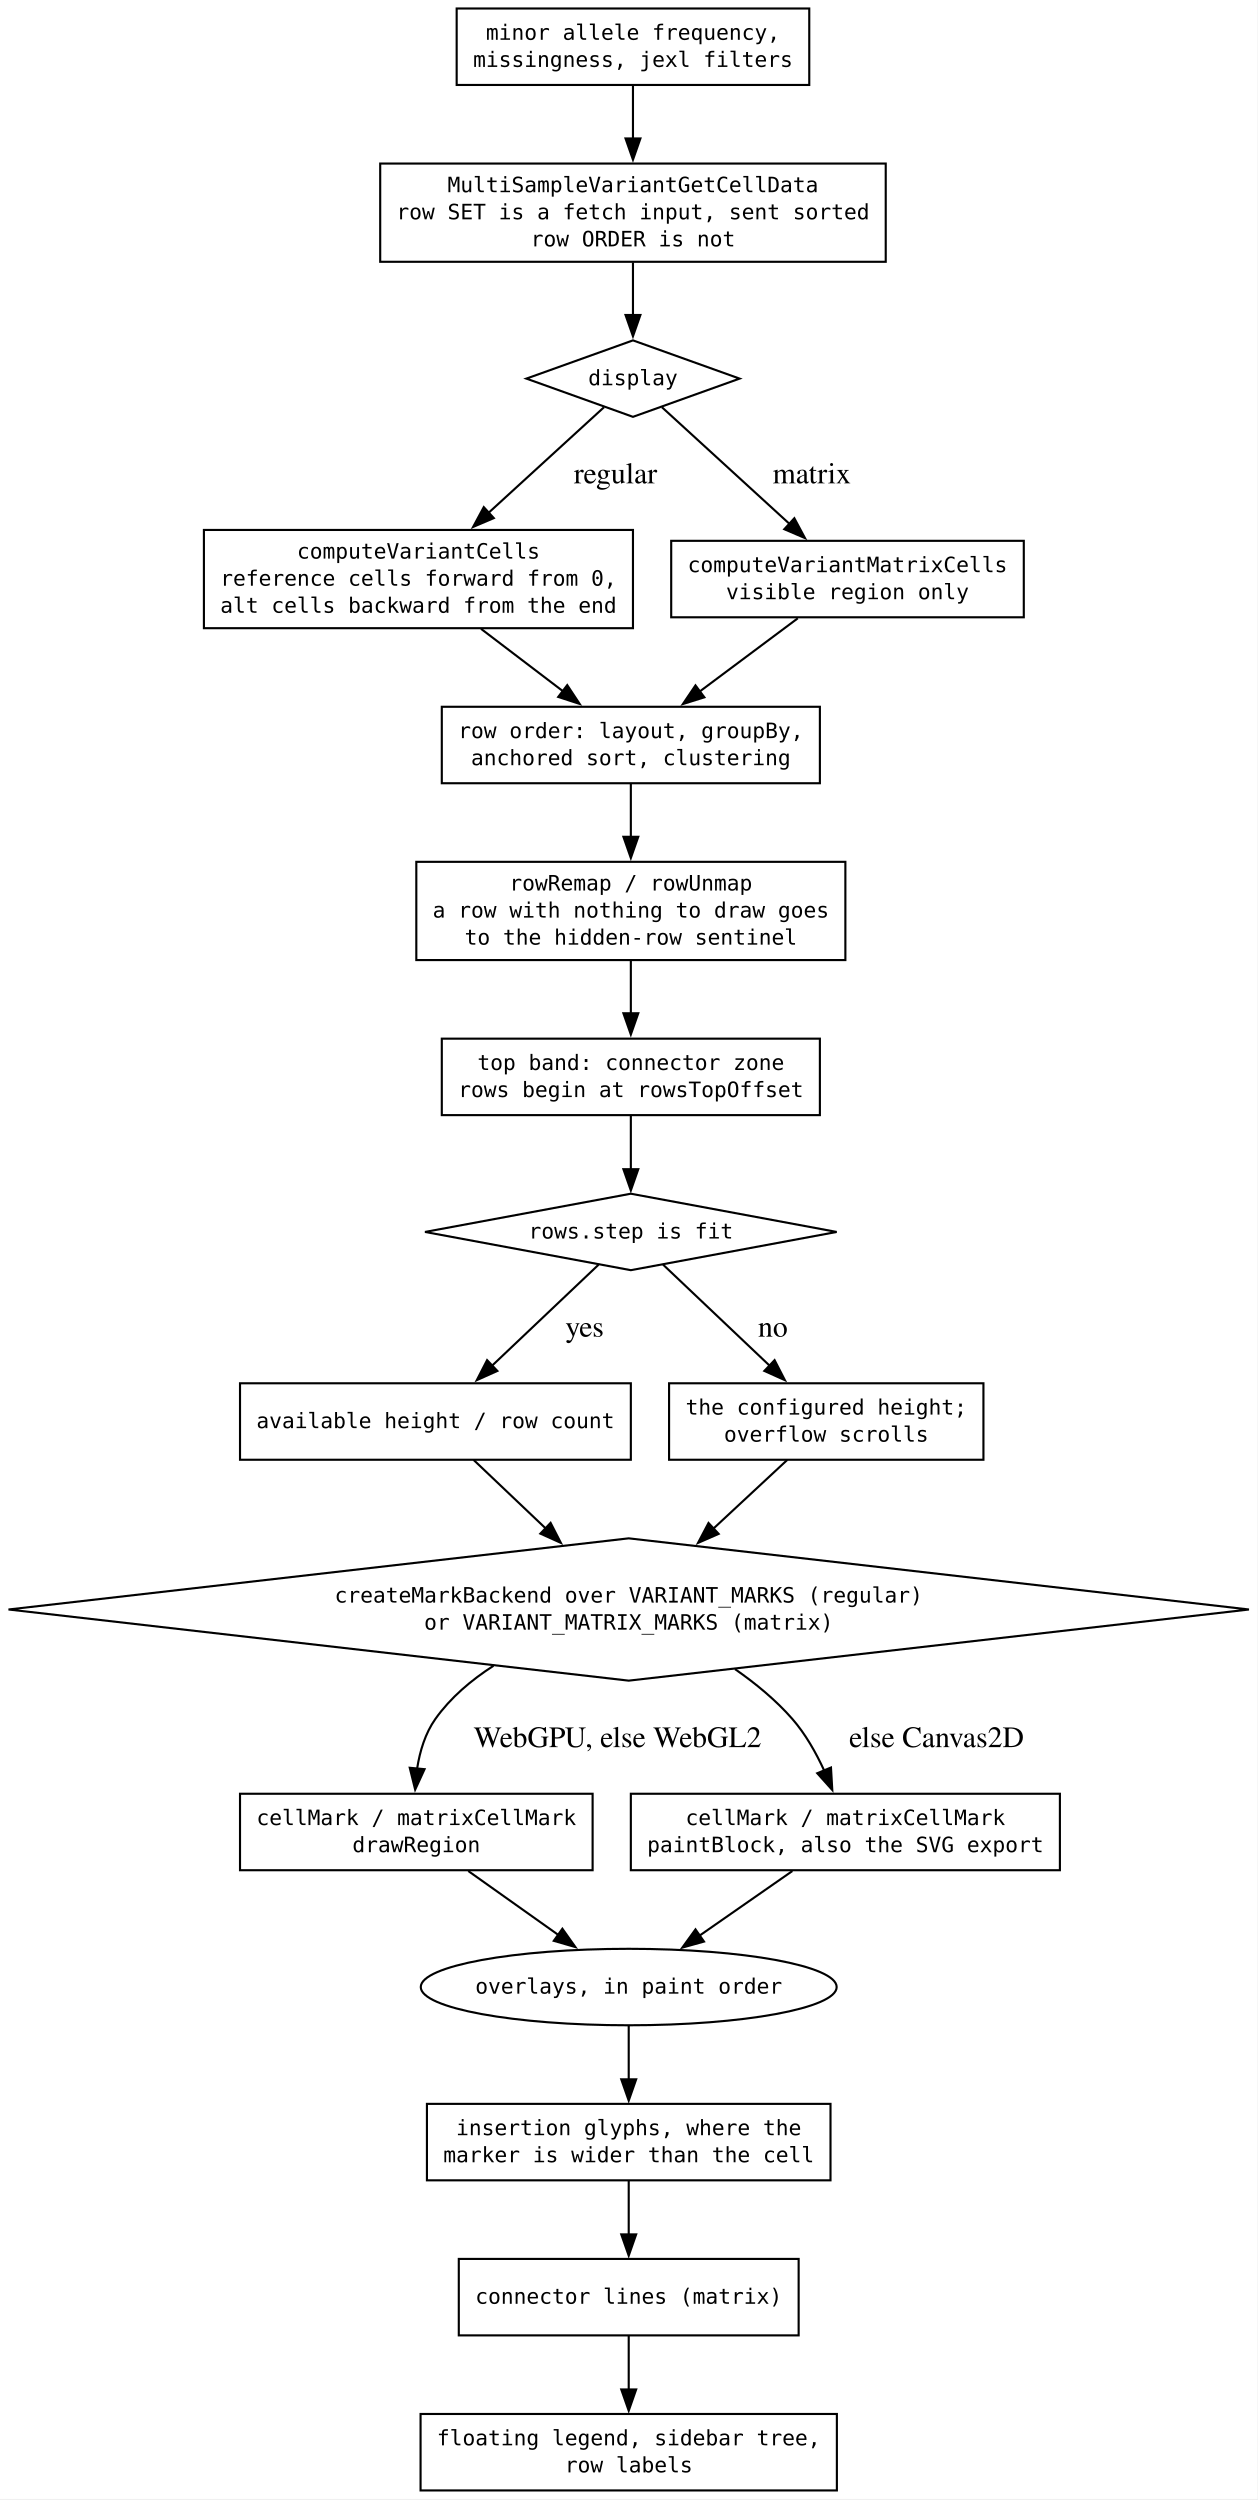
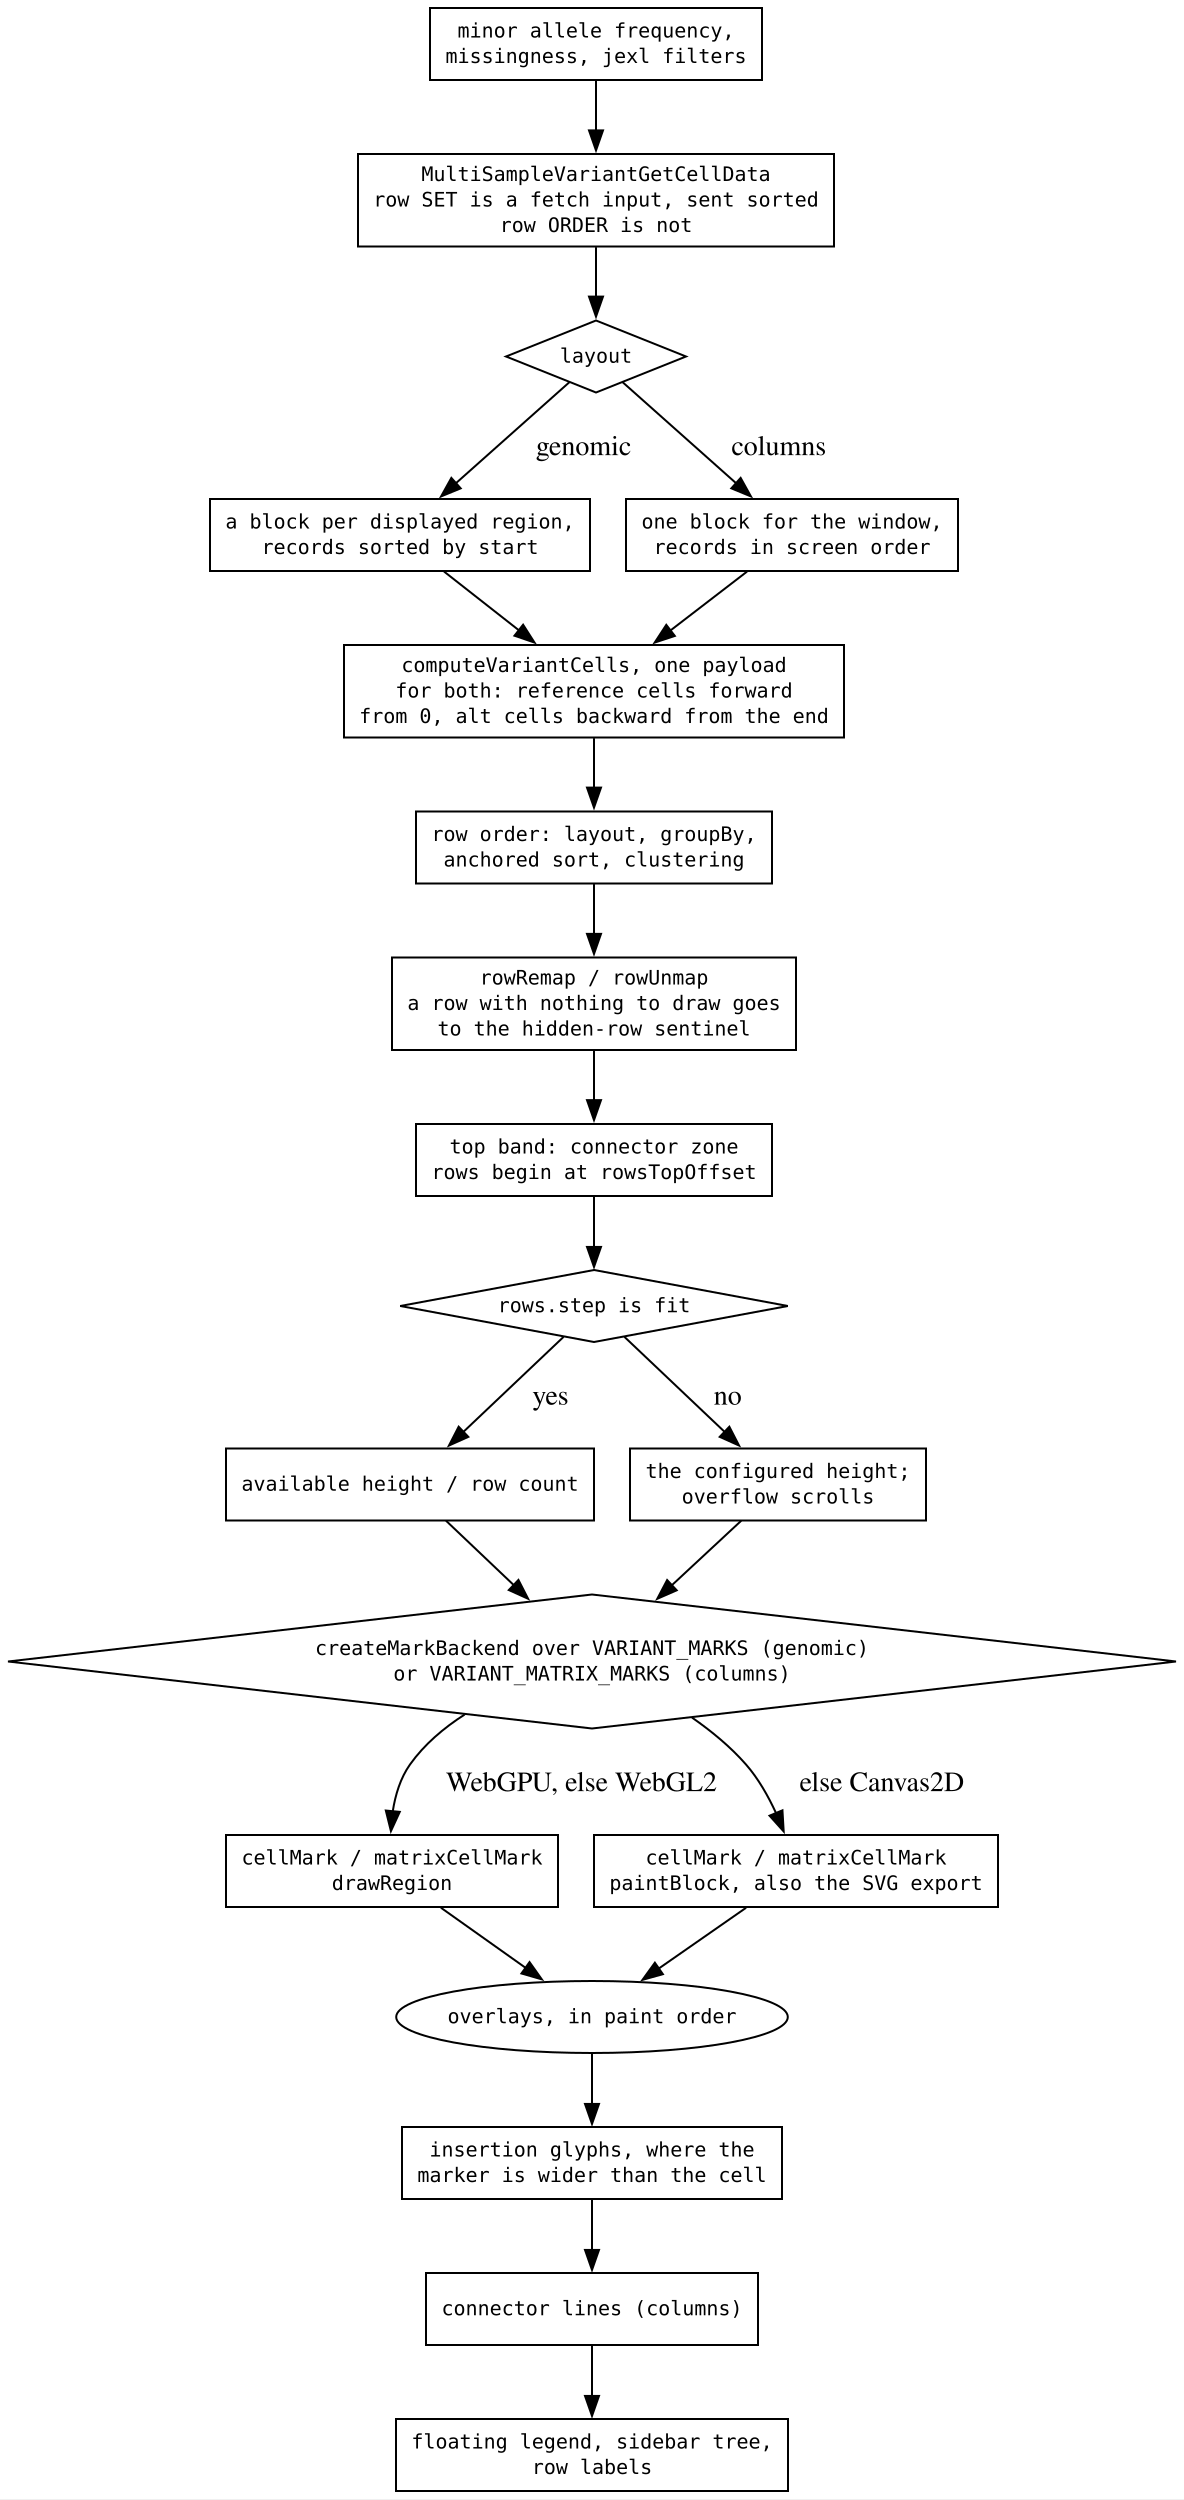
- <svg xmlns="http://www.w3.org/2000/svg" width="592pt" height="1177pt" viewBox="0.00 0.00 592.00 1177.00">
-   <g id="graph0" class="graph" transform="scale(1 1) rotate(0) translate(4 1172.5)">
-     <polygon fill="white" stroke="none" points="-4,4 -4,-1172.5 588,-1172.5 588,4 -4,4" />
+ <svg xmlns="http://www.w3.org/2000/svg" width="592pt" height="1250pt" viewBox="0.00 0.00 592.00 1250.00">
+   <g id="graph0" class="graph" transform="scale(1 1) rotate(0) translate(4 1245.5)">
+     <polygon fill="white" stroke="none" points="-4,4 -4,-1245.5 588,-1245.5 588,4 -4,4" />
    <g id="node1" class="node">
-       <polygon fill="none" stroke="black" points="294,-1012.25 243.81,-994.25 294,-976.25 344.19,-994.25 294,-1012.25" />
-       <text xml:space="preserve" text-anchor="middle" x="294" y="-991.12" font-family="monospace" font-size="10.00">display</text>
+       <polygon fill="none" stroke="black" points="294,-1085.25 249,-1067.25 294,-1049.25 339,-1067.25 294,-1085.25" />
+       <text xml:space="preserve" text-anchor="middle" x="294" y="-1064.12" font-family="monospace" font-size="10.00">layout</text>
    </g>
    <g id="node6" class="node">
-       <polygon fill="none" stroke="black" points="294,-923 92,-923 92,-876.75 294,-876.75 294,-923" />
-       <text xml:space="preserve" text-anchor="middle" x="193" y="-909.5" font-family="monospace" font-size="10.00">computeVariantCells</text>
-       <text xml:space="preserve" text-anchor="middle" x="193" y="-896.75" font-family="monospace" font-size="10.00">reference cells forward from 0,</text>
-       <text xml:space="preserve" text-anchor="middle" x="193" y="-884" font-family="monospace" font-size="10.00">alt cells backward from the end</text>
+       <polygon fill="none" stroke="black" points="291,-996 101,-996 101,-960 291,-960 291,-996" />
+       <text xml:space="preserve" text-anchor="middle" x="196" y="-981.25" font-family="monospace" font-size="10.00">a block per displayed region,</text>
+       <text xml:space="preserve" text-anchor="middle" x="196" y="-968.5" font-family="monospace" font-size="10.00">records sorted by start</text>
    </g>
    <g id="edge3" class="edge">
-       <path fill="none" stroke="black" d="M280.38,-980.79C266.53,-968.12 244.53,-948.01 226.08,-931.13" />
-       <polygon fill="black" stroke="black" points="228.48,-928.58 218.74,-924.42 223.76,-933.75 228.48,-928.58" />
-       <text xml:space="preserve" text-anchor="middle" x="284.02" y="-944.95" font-family="Times,serif" font-size="14.00"> regular</text>
+       <path fill="none" stroke="black" d="M280.78,-1054.48C266.26,-1041.55 242.52,-1020.41 223.84,-1003.79" />
+       <polygon fill="black" stroke="black" points="226.34,-1001.32 216.54,-997.29 221.68,-1006.55 226.34,-1001.32" />
+       <text xml:space="preserve" text-anchor="middle" x="286.03" y="-1017.95" font-family="Times,serif" font-size="14.00"> genomic</text>
    </g>
    <g id="node7" class="node">
-       <polygon fill="none" stroke="black" points="478,-917.88 312,-917.88 312,-881.88 478,-881.88 478,-917.88" />
-       <text xml:space="preserve" text-anchor="middle" x="395" y="-903.12" font-family="monospace" font-size="10.00">computeVariantMatrixCells</text>
-       <text xml:space="preserve" text-anchor="middle" x="395" y="-890.38" font-family="monospace" font-size="10.00">visible region only</text>
+       <polygon fill="none" stroke="black" points="475,-996 309,-996 309,-960 475,-960 475,-996" />
+       <text xml:space="preserve" text-anchor="middle" x="392" y="-981.25" font-family="monospace" font-size="10.00">one block for the window,</text>
+       <text xml:space="preserve" text-anchor="middle" x="392" y="-968.5" font-family="monospace" font-size="10.00">records in screen order</text>
    </g>
    <g id="edge4" class="edge">
-       <path fill="none" stroke="black" d="M307.62,-980.79C322.94,-966.78 348.2,-943.68 367.64,-925.9" />
-       <polygon fill="black" stroke="black" points="369.97,-928.52 374.98,-919.18 365.24,-923.35 369.97,-928.52" />
-       <text xml:space="preserve" text-anchor="middle" x="376.42" y="-944.95" font-family="Times,serif" font-size="14.00"> matrix</text>
+       <path fill="none" stroke="black" d="M307.22,-1054.48C321.74,-1041.55 345.48,-1020.41 364.16,-1003.79" />
+       <polygon fill="black" stroke="black" points="366.32,-1006.55 371.46,-997.29 361.66,-1001.32 366.32,-1006.55" />
+       <text xml:space="preserve" text-anchor="middle" x="383.65" y="-1017.95" font-family="Times,serif" font-size="14.00"> columns</text>
    </g>
    <g id="node2" class="node">
      <polygon fill="none" stroke="black" points="293,-610.5 196.09,-592.5 293,-574.5 389.91,-592.5 293,-610.5" />
      <text xml:space="preserve" text-anchor="middle" x="293" y="-589.38" font-family="monospace" font-size="10.00">rows.step is fit</text>
    </g>
-     <g id="node11" class="node">
+     <g id="node12" class="node">
      <polygon fill="none" stroke="black" points="293,-521.25 109,-521.25 109,-485.25 293,-485.25 293,-521.25" />
      <text xml:space="preserve" text-anchor="middle" x="201" y="-500.12" font-family="monospace" font-size="10.00">available height / row count</text>
    </g>
-     <g id="edge10" class="edge">
+     <g id="edge11" class="edge">
      <path fill="none" stroke="black" d="M277.81,-577.09C264.16,-564.15 243.82,-544.86 227.5,-529.38" />
      <polygon fill="black" stroke="black" points="230.15,-527.07 220.48,-522.73 225.33,-532.15 230.15,-527.07" />
      <text xml:space="preserve" text-anchor="middle" x="269.49" y="-543.2" font-family="Times,serif" font-size="14.00"> yes</text>
    </g>
-     <g id="node12" class="node">
+     <g id="node13" class="node">
      <polygon fill="none" stroke="black" points="459,-521.25 311,-521.25 311,-485.25 459,-485.25 459,-521.25" />
      <text xml:space="preserve" text-anchor="middle" x="385" y="-506.5" font-family="monospace" font-size="10.00">the configured height;</text>
      <text xml:space="preserve" text-anchor="middle" x="385" y="-493.75" font-family="monospace" font-size="10.00">overflow scrolls</text>
    </g>
-     <g id="edge11" class="edge">
+     <g id="edge12" class="edge">
      <path fill="none" stroke="black" d="M308.19,-577.09C321.84,-564.15 342.18,-544.86 358.5,-529.38" />
      <polygon fill="black" stroke="black" points="360.67,-532.15 365.52,-522.73 355.85,-527.07 360.67,-532.15" />
      <text xml:space="preserve" text-anchor="middle" x="358.12" y="-543.2" font-family="Times,serif" font-size="14.00"> no</text>
    </g>
    <g id="node3" class="node">
      <polygon fill="none" stroke="black" points="292,-448.25 0,-414.75 292,-381.25 584,-414.75 292,-448.25" />
-       <text xml:space="preserve" text-anchor="middle" x="292" y="-418" font-family="monospace" font-size="10.00">createMarkBackend over VARIANT_MARKS (regular)</text>
-       <text xml:space="preserve" text-anchor="middle" x="292" y="-405.25" font-family="monospace" font-size="10.00">or VARIANT_MATRIX_MARKS (matrix)</text>
+       <text xml:space="preserve" text-anchor="middle" x="292" y="-418" font-family="monospace" font-size="10.00">createMarkBackend over VARIANT_MARKS (genomic)</text>
+       <text xml:space="preserve" text-anchor="middle" x="292" y="-405.25" font-family="monospace" font-size="10.00">or VARIANT_MATRIX_MARKS (columns)</text>
    </g>
-     <g id="node13" class="node">
+     <g id="node14" class="node">
      <polygon fill="none" stroke="black" points="275,-328 109,-328 109,-292 275,-292 275,-328" />
      <text xml:space="preserve" text-anchor="middle" x="192" y="-313.25" font-family="monospace" font-size="10.00">cellMark / matrixCellMark</text>
      <text xml:space="preserve" text-anchor="middle" x="192" y="-300.5" font-family="monospace" font-size="10.00">drawRegion</text>
    </g>
-     <g id="edge14" class="edge">
+     <g id="edge15" class="edge">
      <path fill="none" stroke="black" d="M228.36,-388.26C217.87,-381.53 208.11,-373.27 201,-363.25 196.2,-356.49 193.67,-348.03 192.39,-339.89" />
      <polygon fill="black" stroke="black" points="195.88,-339.57 191.46,-329.94 188.91,-340.23 195.88,-339.57" />
      <text xml:space="preserve" text-anchor="middle" x="285" y="-349.95" font-family="Times,serif" font-size="14.00"> WebGPU, else WebGL2</text>
    </g>
-     <g id="node14" class="node">
+     <g id="node15" class="node">
      <polygon fill="none" stroke="black" points="495,-328 293,-328 293,-292 495,-292 495,-328" />
      <text xml:space="preserve" text-anchor="middle" x="394" y="-313.25" font-family="monospace" font-size="10.00">cellMark / matrixCellMark</text>
      <text xml:space="preserve" text-anchor="middle" x="394" y="-300.5" font-family="monospace" font-size="10.00">paintBlock, also the SVG export</text>
    </g>
-     <g id="edge15" class="edge">
+     <g id="edge16" class="edge">
      <path fill="none" stroke="black" d="M342.01,-386.7C351.76,-379.92 361.32,-372.04 369,-363.25 375.17,-356.2 380.16,-347.35 384.01,-338.96" />
      <polygon fill="black" stroke="black" points="387.22,-340.35 387.84,-329.77 380.76,-337.66 387.22,-340.35" />
      <text xml:space="preserve" text-anchor="middle" x="435.18" y="-349.95" font-family="Times,serif" font-size="14.00"> else Canvas2D</text>
    </g>
    <g id="node4" class="node">
-       <polygon fill="none" stroke="black" points="377,-1168.5 211,-1168.5 211,-1132.5 377,-1132.5 377,-1168.5" />
-       <text xml:space="preserve" text-anchor="middle" x="294" y="-1153.75" font-family="monospace" font-size="10.00">minor allele frequency,</text>
-       <text xml:space="preserve" text-anchor="middle" x="294" y="-1141" font-family="monospace" font-size="10.00">missingness, jexl filters</text>
+       <polygon fill="none" stroke="black" points="377,-1241.5 211,-1241.5 211,-1205.5 377,-1205.5 377,-1241.5" />
+       <text xml:space="preserve" text-anchor="middle" x="294" y="-1226.75" font-family="monospace" font-size="10.00">minor allele frequency,</text>
+       <text xml:space="preserve" text-anchor="middle" x="294" y="-1214" font-family="monospace" font-size="10.00">missingness, jexl filters</text>
    </g>
    <g id="node5" class="node">
-       <polygon fill="none" stroke="black" points="413,-1095.5 175,-1095.5 175,-1049.25 413,-1049.25 413,-1095.5" />
-       <text xml:space="preserve" text-anchor="middle" x="294" y="-1082" font-family="monospace" font-size="10.00">MultiSampleVariantGetCellData</text>
-       <text xml:space="preserve" text-anchor="middle" x="294" y="-1069.25" font-family="monospace" font-size="10.00">row SET is a fetch input, sent sorted</text>
-       <text xml:space="preserve" text-anchor="middle" x="294" y="-1056.5" font-family="monospace" font-size="10.00">row ORDER is not</text>
+       <polygon fill="none" stroke="black" points="413,-1168.5 175,-1168.5 175,-1122.25 413,-1122.25 413,-1168.5" />
+       <text xml:space="preserve" text-anchor="middle" x="294" y="-1155" font-family="monospace" font-size="10.00">MultiSampleVariantGetCellData</text>
+       <text xml:space="preserve" text-anchor="middle" x="294" y="-1142.25" font-family="monospace" font-size="10.00">row SET is a fetch input, sent sorted</text>
+       <text xml:space="preserve" text-anchor="middle" x="294" y="-1129.5" font-family="monospace" font-size="10.00">row ORDER is not</text>
    </g>
    <g id="edge1" class="edge">
-       <path fill="none" stroke="black" d="M294,-1132.23C294,-1124.81 294,-1115.87 294,-1107.22" />
-       <polygon fill="black" stroke="black" points="297.5,-1107.3 294,-1097.3 290.5,-1107.3 297.5,-1107.3" />
+       <path fill="none" stroke="black" d="M294,-1205.23C294,-1197.81 294,-1188.87 294,-1180.22" />
+       <polygon fill="black" stroke="black" points="297.5,-1180.3 294,-1170.3 290.5,-1180.3 297.5,-1180.3" />
    </g>
    <g id="edge2" class="edge">
-       <path fill="none" stroke="black" d="M294,-1048.95C294,-1041.17 294,-1032.33 294,-1024.11" />
-       <polygon fill="black" stroke="black" points="297.5,-1024.2 294,-1014.2 290.5,-1024.2 297.5,-1024.2" />
+       <path fill="none" stroke="black" d="M294,-1121.95C294,-1114.17 294,-1105.33 294,-1097.11" />
+       <polygon fill="black" stroke="black" points="297.5,-1097.2 294,-1087.2 290.5,-1097.2 297.5,-1097.2" />
    </g>
    <g id="node8" class="node">
+       <polygon fill="none" stroke="black" points="418,-923 168,-923 168,-876.75 418,-876.75 418,-923" />
+       <text xml:space="preserve" text-anchor="middle" x="293" y="-909.5" font-family="monospace" font-size="10.00">computeVariantCells, one payload</text>
+       <text xml:space="preserve" text-anchor="middle" x="293" y="-896.75" font-family="monospace" font-size="10.00">for both: reference cells forward</text>
+       <text xml:space="preserve" text-anchor="middle" x="293" y="-884" font-family="monospace" font-size="10.00">from 0, alt cells backward from the end</text>
+     </g>
+     <g id="edge5" class="edge">
+       <path fill="none" stroke="black" d="M218.01,-959.73C229.08,-951.04 242.79,-940.28 255.46,-930.34" />
+       <polygon fill="black" stroke="black" points="257.55,-933.15 263.25,-924.22 253.23,-927.64 257.55,-933.15" />
+     </g>
+     <g id="edge6" class="edge">
+       <path fill="none" stroke="black" d="M369.54,-959.73C358.13,-950.96 343.97,-940.07 330.94,-930.05" />
+       <polygon fill="black" stroke="black" points="333.41,-927.53 323.34,-924.21 329.14,-933.08 333.41,-927.53" />
+     </g>
+     <g id="node9" class="node">
      <polygon fill="none" stroke="black" points="382,-839.75 204,-839.75 204,-803.75 382,-803.75 382,-839.75" />
      <text xml:space="preserve" text-anchor="middle" x="293" y="-825" font-family="monospace" font-size="10.00">row order: layout, groupBy,</text>
      <text xml:space="preserve" text-anchor="middle" x="293" y="-812.25" font-family="monospace" font-size="10.00">anchored sort, clustering</text>
    </g>
-     <g id="edge5" class="edge">
-       <path fill="none" stroke="black" d="M222.46,-876.45C234.58,-867.22 248.65,-856.51 261.02,-847.09" />
-       <polygon fill="black" stroke="black" points="263.05,-849.95 268.89,-841.11 258.81,-844.38 263.05,-849.95" />
+     <g id="edge7" class="edge">
+       <path fill="none" stroke="black" d="M293,-876.45C293,-868.67 293,-859.83 293,-851.61" />
+       <polygon fill="black" stroke="black" points="296.5,-851.7 293,-841.7 289.5,-851.7 296.5,-851.7" />
    </g>
-     <g id="edge6" class="edge">
-       <path fill="none" stroke="black" d="M371.6,-881.41C357.86,-871.16 340.31,-858.06 325.27,-846.83" />
-       <polygon fill="black" stroke="black" points="327.61,-844.21 317.5,-841.04 323.43,-849.82 327.61,-844.21" />
-     </g>
-     <g id="node9" class="node">
+     <g id="node10" class="node">
      <polygon fill="none" stroke="black" points="394,-766.75 192,-766.75 192,-720.5 394,-720.5 394,-766.75" />
      <text xml:space="preserve" text-anchor="middle" x="293" y="-753.25" font-family="monospace" font-size="10.00">rowRemap / rowUnmap</text>
      <text xml:space="preserve" text-anchor="middle" x="293" y="-740.5" font-family="monospace" font-size="10.00">a row with nothing to draw goes</text>
      <text xml:space="preserve" text-anchor="middle" x="293" y="-727.75" font-family="monospace" font-size="10.00">to the hidden-row sentinel</text>
    </g>
-     <g id="edge7" class="edge">
+     <g id="edge8" class="edge">
      <path fill="none" stroke="black" d="M293,-803.48C293,-796.06 293,-787.12 293,-778.47" />
      <polygon fill="black" stroke="black" points="296.5,-778.55 293,-768.55 289.5,-778.55 296.5,-778.55" />
    </g>
-     <g id="node10" class="node">
+     <g id="node11" class="node">
      <polygon fill="none" stroke="black" points="382,-683.5 204,-683.5 204,-647.5 382,-647.5 382,-683.5" />
      <text xml:space="preserve" text-anchor="middle" x="293" y="-668.75" font-family="monospace" font-size="10.00">top band: connector zone</text>
      <text xml:space="preserve" text-anchor="middle" x="293" y="-656" font-family="monospace" font-size="10.00">rows begin at rowsTopOffset</text>
    </g>
-     <g id="edge8" class="edge">
+     <g id="edge9" class="edge">
      <path fill="none" stroke="black" d="M293,-720.2C293,-712.42 293,-703.58 293,-695.36" />
      <polygon fill="black" stroke="black" points="296.5,-695.45 293,-685.45 289.5,-695.45 296.5,-695.45" />
    </g>
-     <g id="edge9" class="edge">
+     <g id="edge10" class="edge">
      <path fill="none" stroke="black" d="M293,-647.31C293,-639.73 293,-630.6 293,-622.04" />
      <polygon fill="black" stroke="black" points="296.5,-622.04 293,-612.04 289.5,-622.04 296.5,-622.04" />
    </g>
-     <g id="edge12" class="edge">
+     <g id="edge13" class="edge">
      <path fill="none" stroke="black" d="M218.98,-485.16C228.74,-475.88 241.21,-464.02 253.08,-452.75" />
      <polygon fill="black" stroke="black" points="255.22,-455.54 260.05,-446.12 250.4,-450.47 255.22,-455.54" />
    </g>
-     <g id="edge13" class="edge">
+     <g id="edge14" class="edge">
      <path fill="none" stroke="black" d="M366.63,-485.16C356.65,-475.88 343.9,-464.02 331.78,-452.75" />
      <polygon fill="black" stroke="black" points="334.34,-450.35 324.63,-446.1 329.57,-455.48 334.34,-450.35" />
    </g>
-     <g id="node15" class="node">
+     <g id="node16" class="node">
      <ellipse fill="none" stroke="black" cx="292" cy="-237" rx="97.9" ry="18" />
      <text xml:space="preserve" text-anchor="middle" x="292" y="-233.88" font-family="monospace" font-size="10.00">overlays, in paint order</text>
    </g>
-     <g id="edge16" class="edge">
+     <g id="edge17" class="edge">
      <path fill="none" stroke="black" d="M216.46,-291.63C229.24,-282.56 245.06,-271.33 258.92,-261.49" />
      <polygon fill="black" stroke="black" points="260.77,-264.46 266.9,-255.82 256.72,-258.76 260.77,-264.46" />
    </g>
-     <g id="edge17" class="edge">
+     <g id="edge18" class="edge">
      <path fill="none" stroke="black" d="M369.05,-291.63C355.92,-282.49 339.64,-271.16 325.43,-261.27" />
      <polygon fill="black" stroke="black" points="327.44,-258.41 317.23,-255.57 323.44,-264.15 327.44,-258.41" />
    </g>
-     <g id="node16" class="node">
+     <g id="node17" class="node">
      <polygon fill="none" stroke="black" points="387,-182 197,-182 197,-146 387,-146 387,-182" />
      <text xml:space="preserve" text-anchor="middle" x="292" y="-167.25" font-family="monospace" font-size="10.00">insertion glyphs, where the</text>
      <text xml:space="preserve" text-anchor="middle" x="292" y="-154.5" font-family="monospace" font-size="10.00">marker is wider than the cell</text>
    </g>
-     <g id="edge18" class="edge">
+     <g id="edge19" class="edge">
      <path fill="none" stroke="black" d="M292,-218.81C292,-211.23 292,-202.1 292,-193.54" />
      <polygon fill="black" stroke="black" points="295.5,-193.54 292,-183.54 288.5,-193.54 295.5,-193.54" />
    </g>
-     <g id="node17" class="node">
-       <polygon fill="none" stroke="black" points="372,-109 212,-109 212,-73 372,-73 372,-109" />
-       <text xml:space="preserve" text-anchor="middle" x="292" y="-87.88" font-family="monospace" font-size="10.00">connector lines (matrix)</text>
+     <g id="node18" class="node">
+       <polygon fill="none" stroke="black" points="375,-109 209,-109 209,-73 375,-73 375,-109" />
+       <text xml:space="preserve" text-anchor="middle" x="292" y="-87.88" font-family="monospace" font-size="10.00">connector lines (columns)</text>
    </g>
-     <g id="edge19" class="edge">
+     <g id="edge20" class="edge">
      <path fill="none" stroke="black" d="M292,-145.81C292,-138.23 292,-129.1 292,-120.54" />
      <polygon fill="black" stroke="black" points="295.5,-120.54 292,-110.54 288.5,-120.54 295.5,-120.54" />
    </g>
-     <g id="node18" class="node">
+     <g id="node19" class="node">
      <polygon fill="none" stroke="black" points="390,-36 194,-36 194,0 390,0 390,-36" />
      <text xml:space="preserve" text-anchor="middle" x="292" y="-21.25" font-family="monospace" font-size="10.00">floating legend, sidebar tree,</text>
      <text xml:space="preserve" text-anchor="middle" x="292" y="-8.5" font-family="monospace" font-size="10.00">row labels</text>
    </g>
-     <g id="edge20" class="edge">
+     <g id="edge21" class="edge">
      <path fill="none" stroke="black" d="M292,-72.81C292,-65.23 292,-56.1 292,-47.54" />
      <polygon fill="black" stroke="black" points="295.5,-47.54 292,-37.54 288.5,-47.54 295.5,-47.54" />
    </g>
  </g>
</svg>
